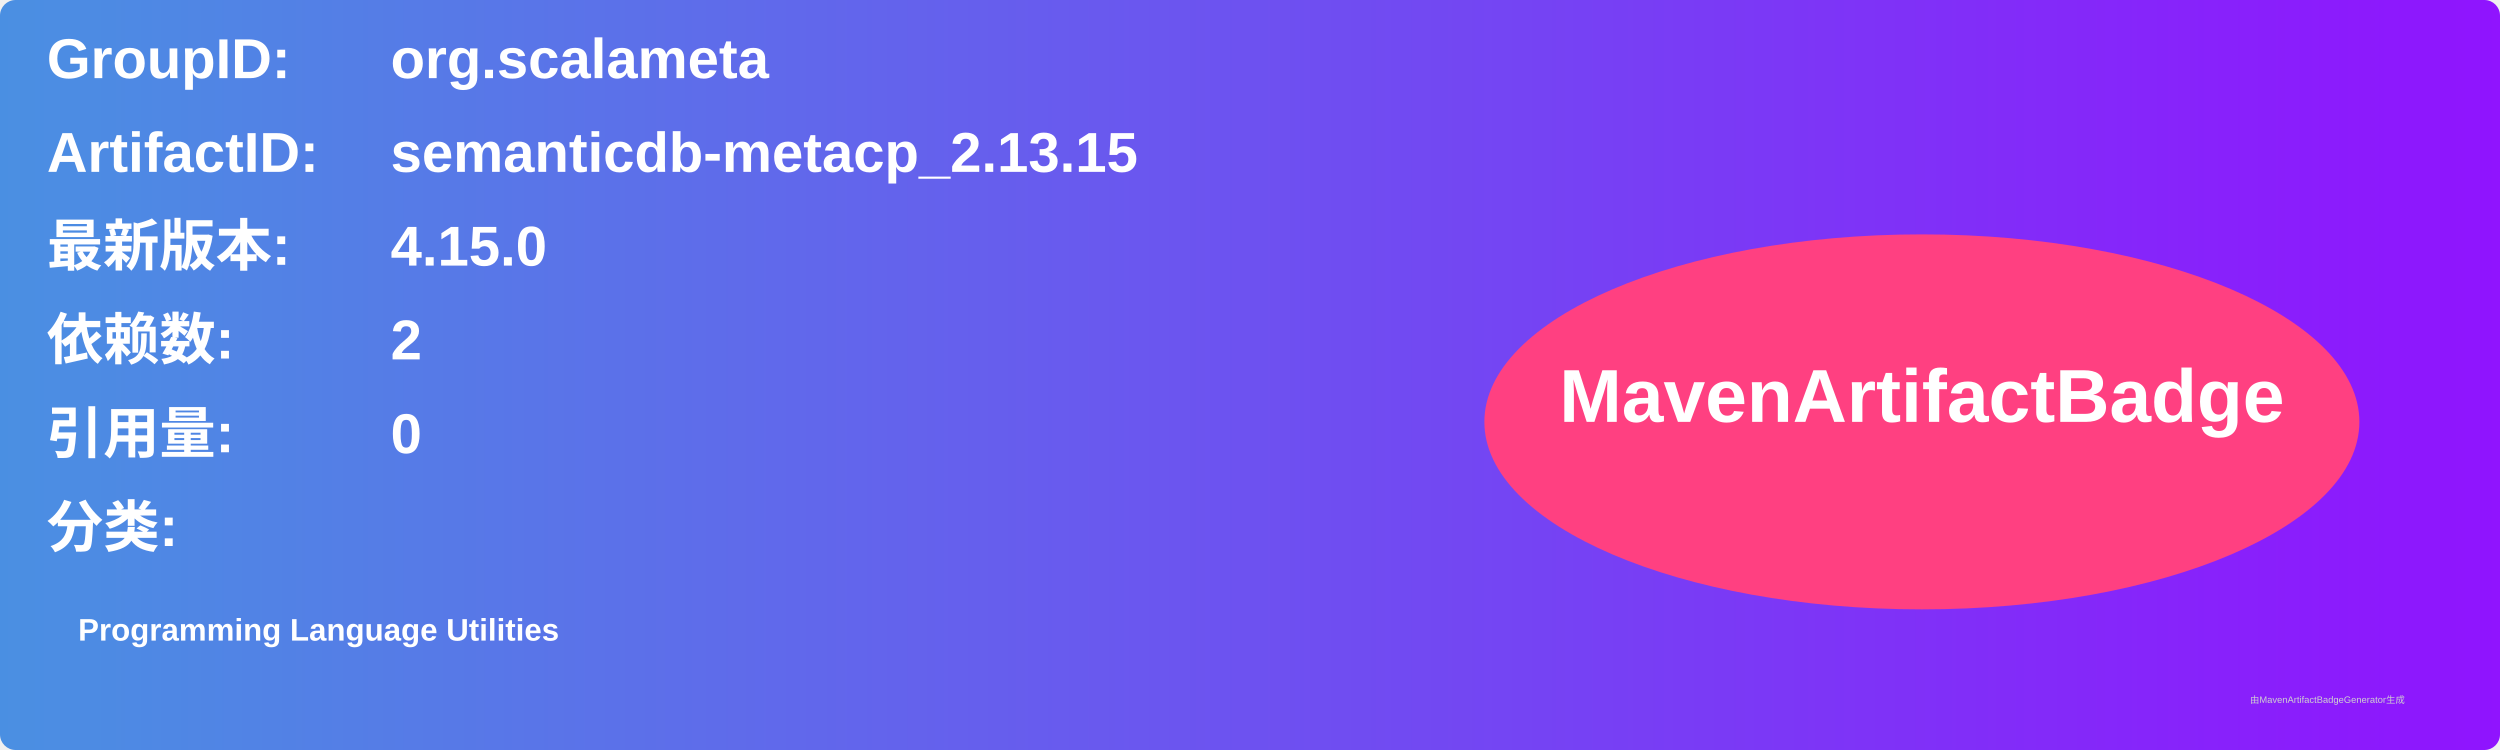
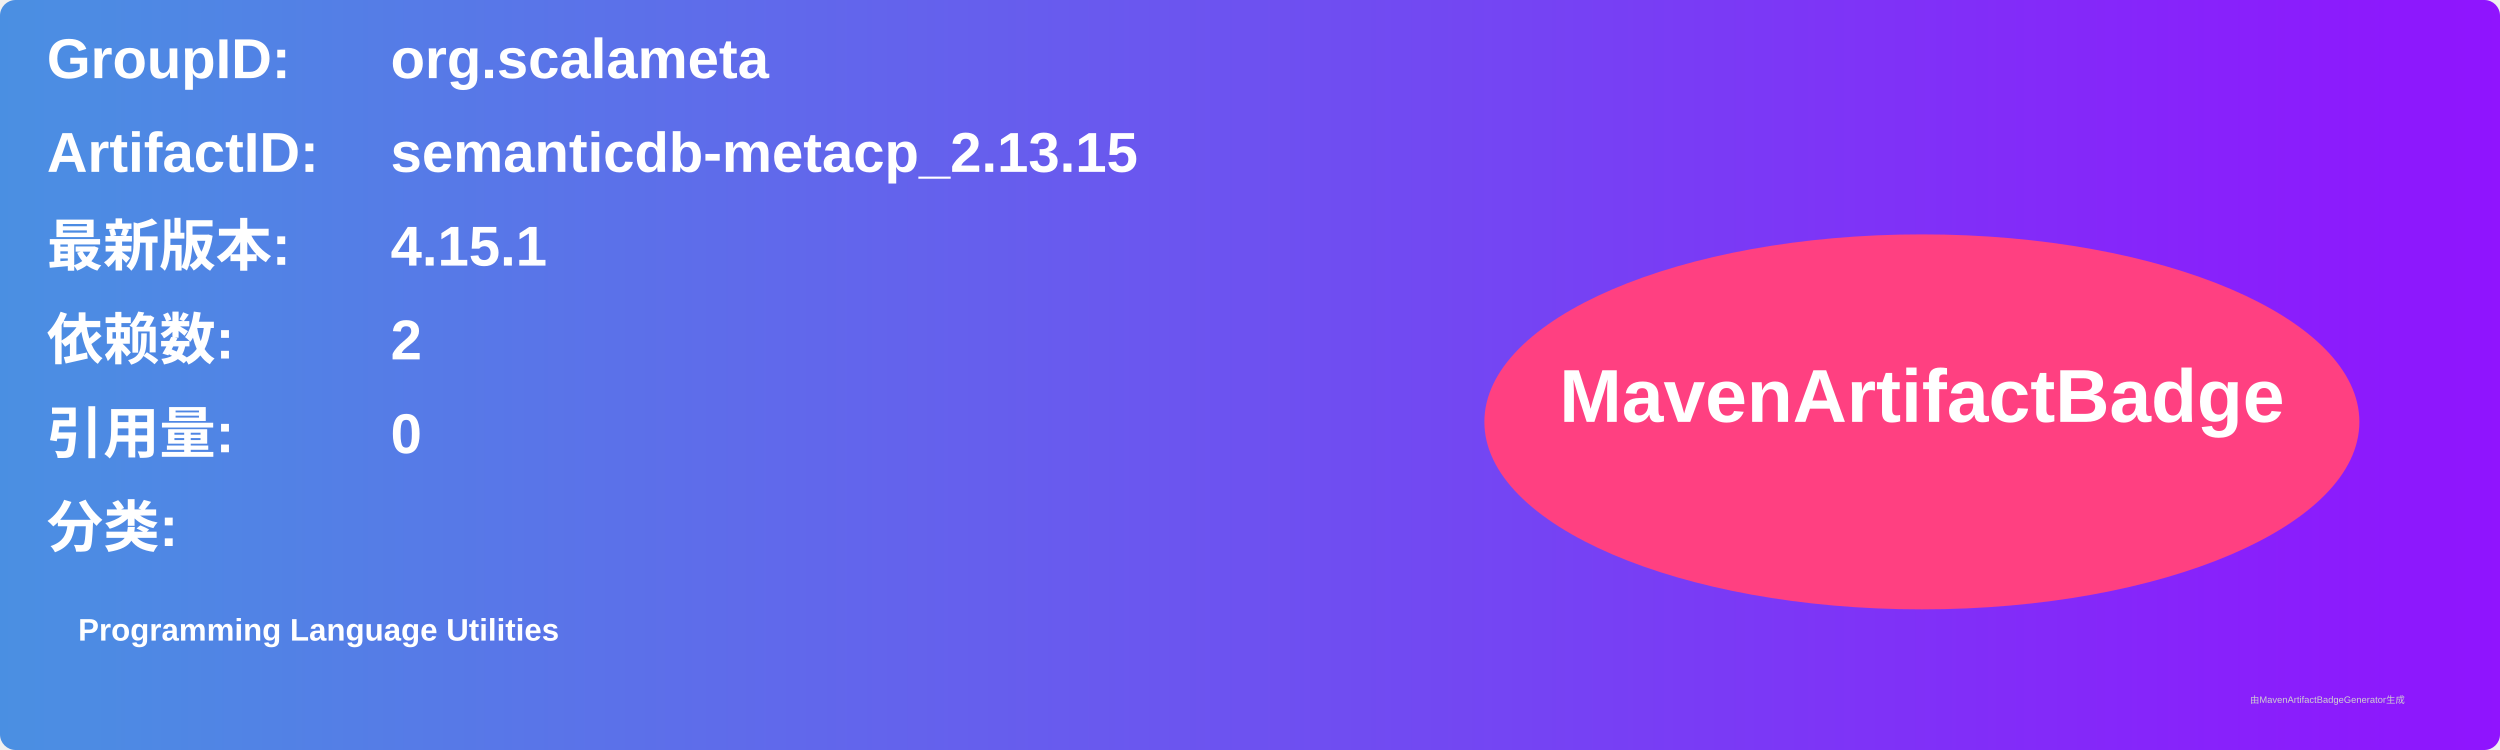
<svg xmlns="http://www.w3.org/2000/svg" width="800" height="240" viewBox="0 0 800 240">
  <linearGradient id="grad" x1="0%" y1="0%" x2="100%" y2="0%">
    <stop offset="0%" stop-color="#4a90e2" />
    <stop offset="100%" stop-color="#9013fe" />
  </linearGradient>
  <rect width="100%" height="100%" rx="5" ry="5" fill="url(#grad)" />
  <g transform="translate(15, 15)">
    <text x="0" y="10" font-family="Arial" font-size="18" fill="white" font-weight="bold" width="260">GroupID:</text>
    <text x="110" y="10" font-family="Arial" font-size="18" fill="white" font-weight="bold" width="460">org.scalameta</text>
    <text x="0" y="40" font-family="Arial" font-size="18" fill="white" font-weight="bold" width="260">ArtifactID:</text>
    <text x="110" y="40" font-family="Arial" font-size="18" fill="white" font-weight="bold" width="460">semanticdb-metacp_2.13.15</text>
    <text x="0" y="70" font-family="Arial" font-size="18" fill="white" font-weight="bold">最新版本:</text>
    <text x="110" y="70" font-family="Arial" font-size="18" fill="white" font-weight="bold">
-       <tspan font-weight="bold">4.15.0</tspan>
+       <tspan font-weight="bold">4.15.1</tspan>
    </text>
    <text x="0" y="100" font-family="Arial" font-size="18" fill="white" font-weight="bold">依赖数: </text>
    <text x="110" y="100" font-family="Arial" font-size="18" fill="white">
      <tspan font-weight="bold">2</tspan>
    </text>
    <text x="0" y="130" font-family="Arial" font-size="18" fill="white" font-weight="bold">引用量: </text>
    <text x="110" y="130" font-family="Arial" font-size="18" fill="white">
      <tspan font-weight="bold">0</tspan>
    </text>
    <text x="0" y="160" font-family="Arial" font-size="18" fill="white" font-weight="bold">分类:</text>
    <text x="10" y="190" font-family="Arial" font-size="10" fill="white">
      <tspan font-weight="bold">Programming Language Utilities</tspan>
    </text>
    <ellipse cx="600" cy="120" rx="140" ry="60" fill="#ff4081" />
    <text x="600" y="120" text-anchor="middle" font-family="Arial" font-size="24" fill="white" font-weight="bold">MavenArtifactBadge</text>
  </g>
  <text x="720" y="225" font-family="Arial" font-size="3" fill="#d0d0d0">由MavenArtifactBadgeGenerator生成</text>
</svg>
